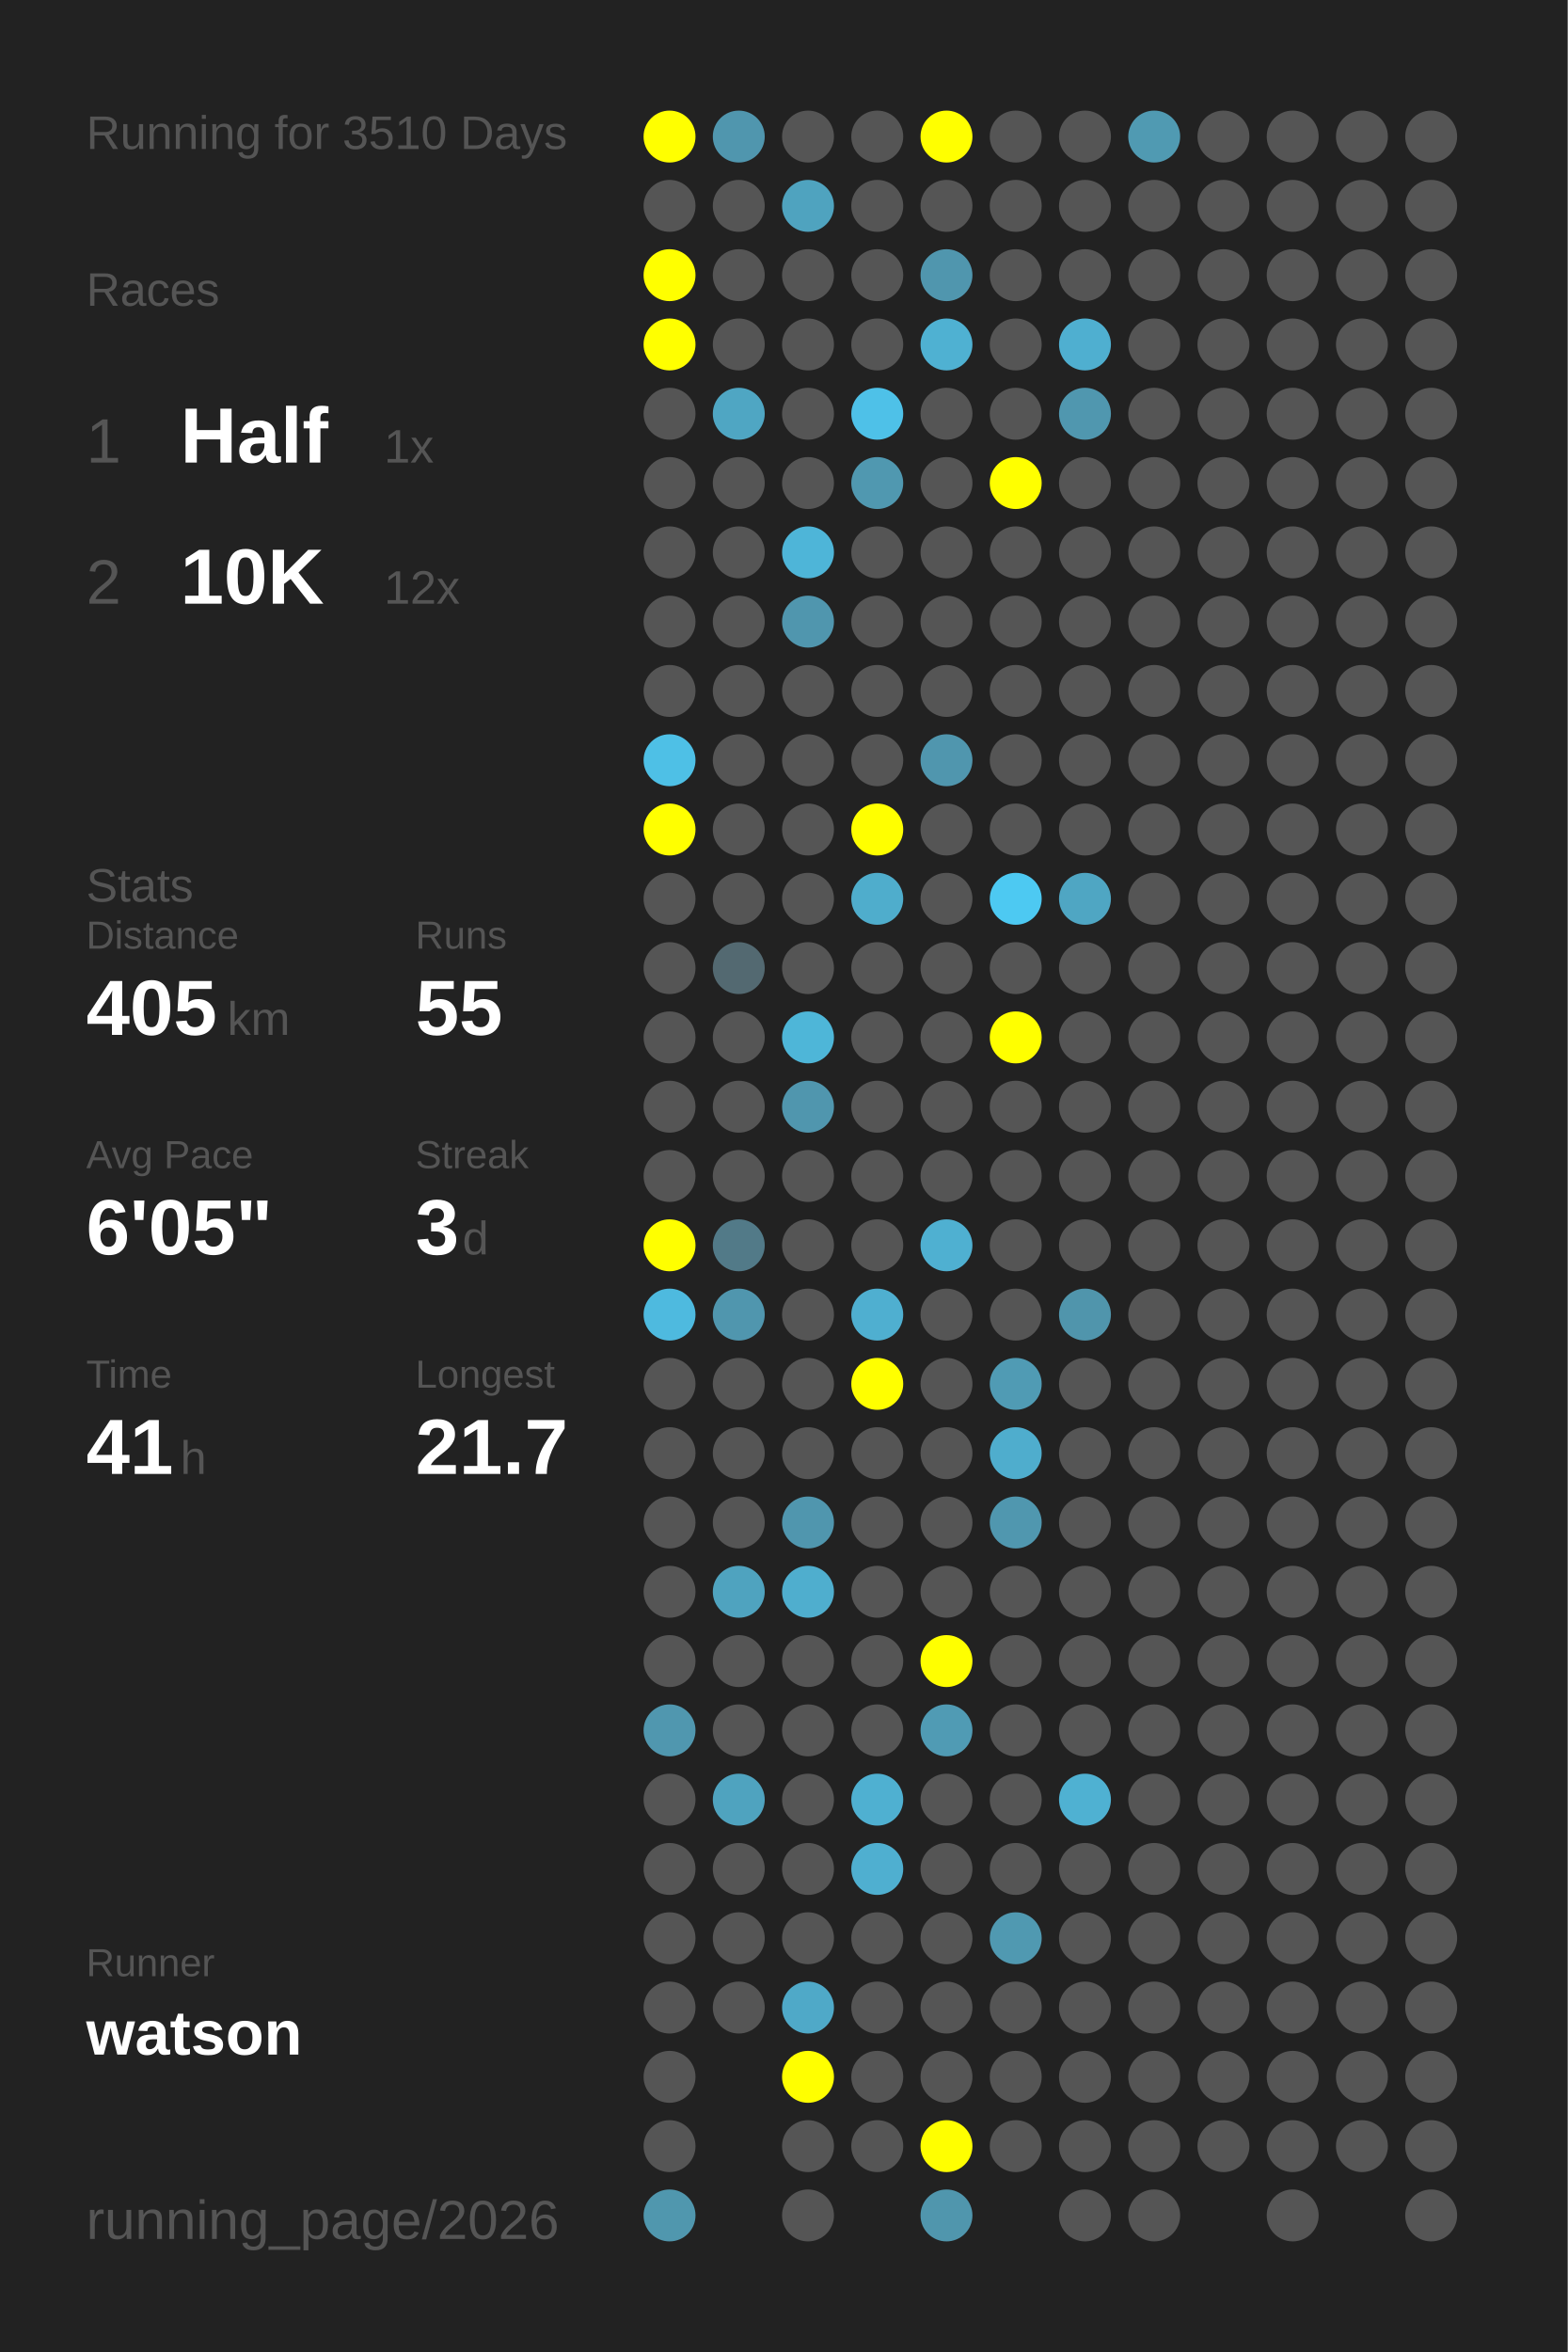
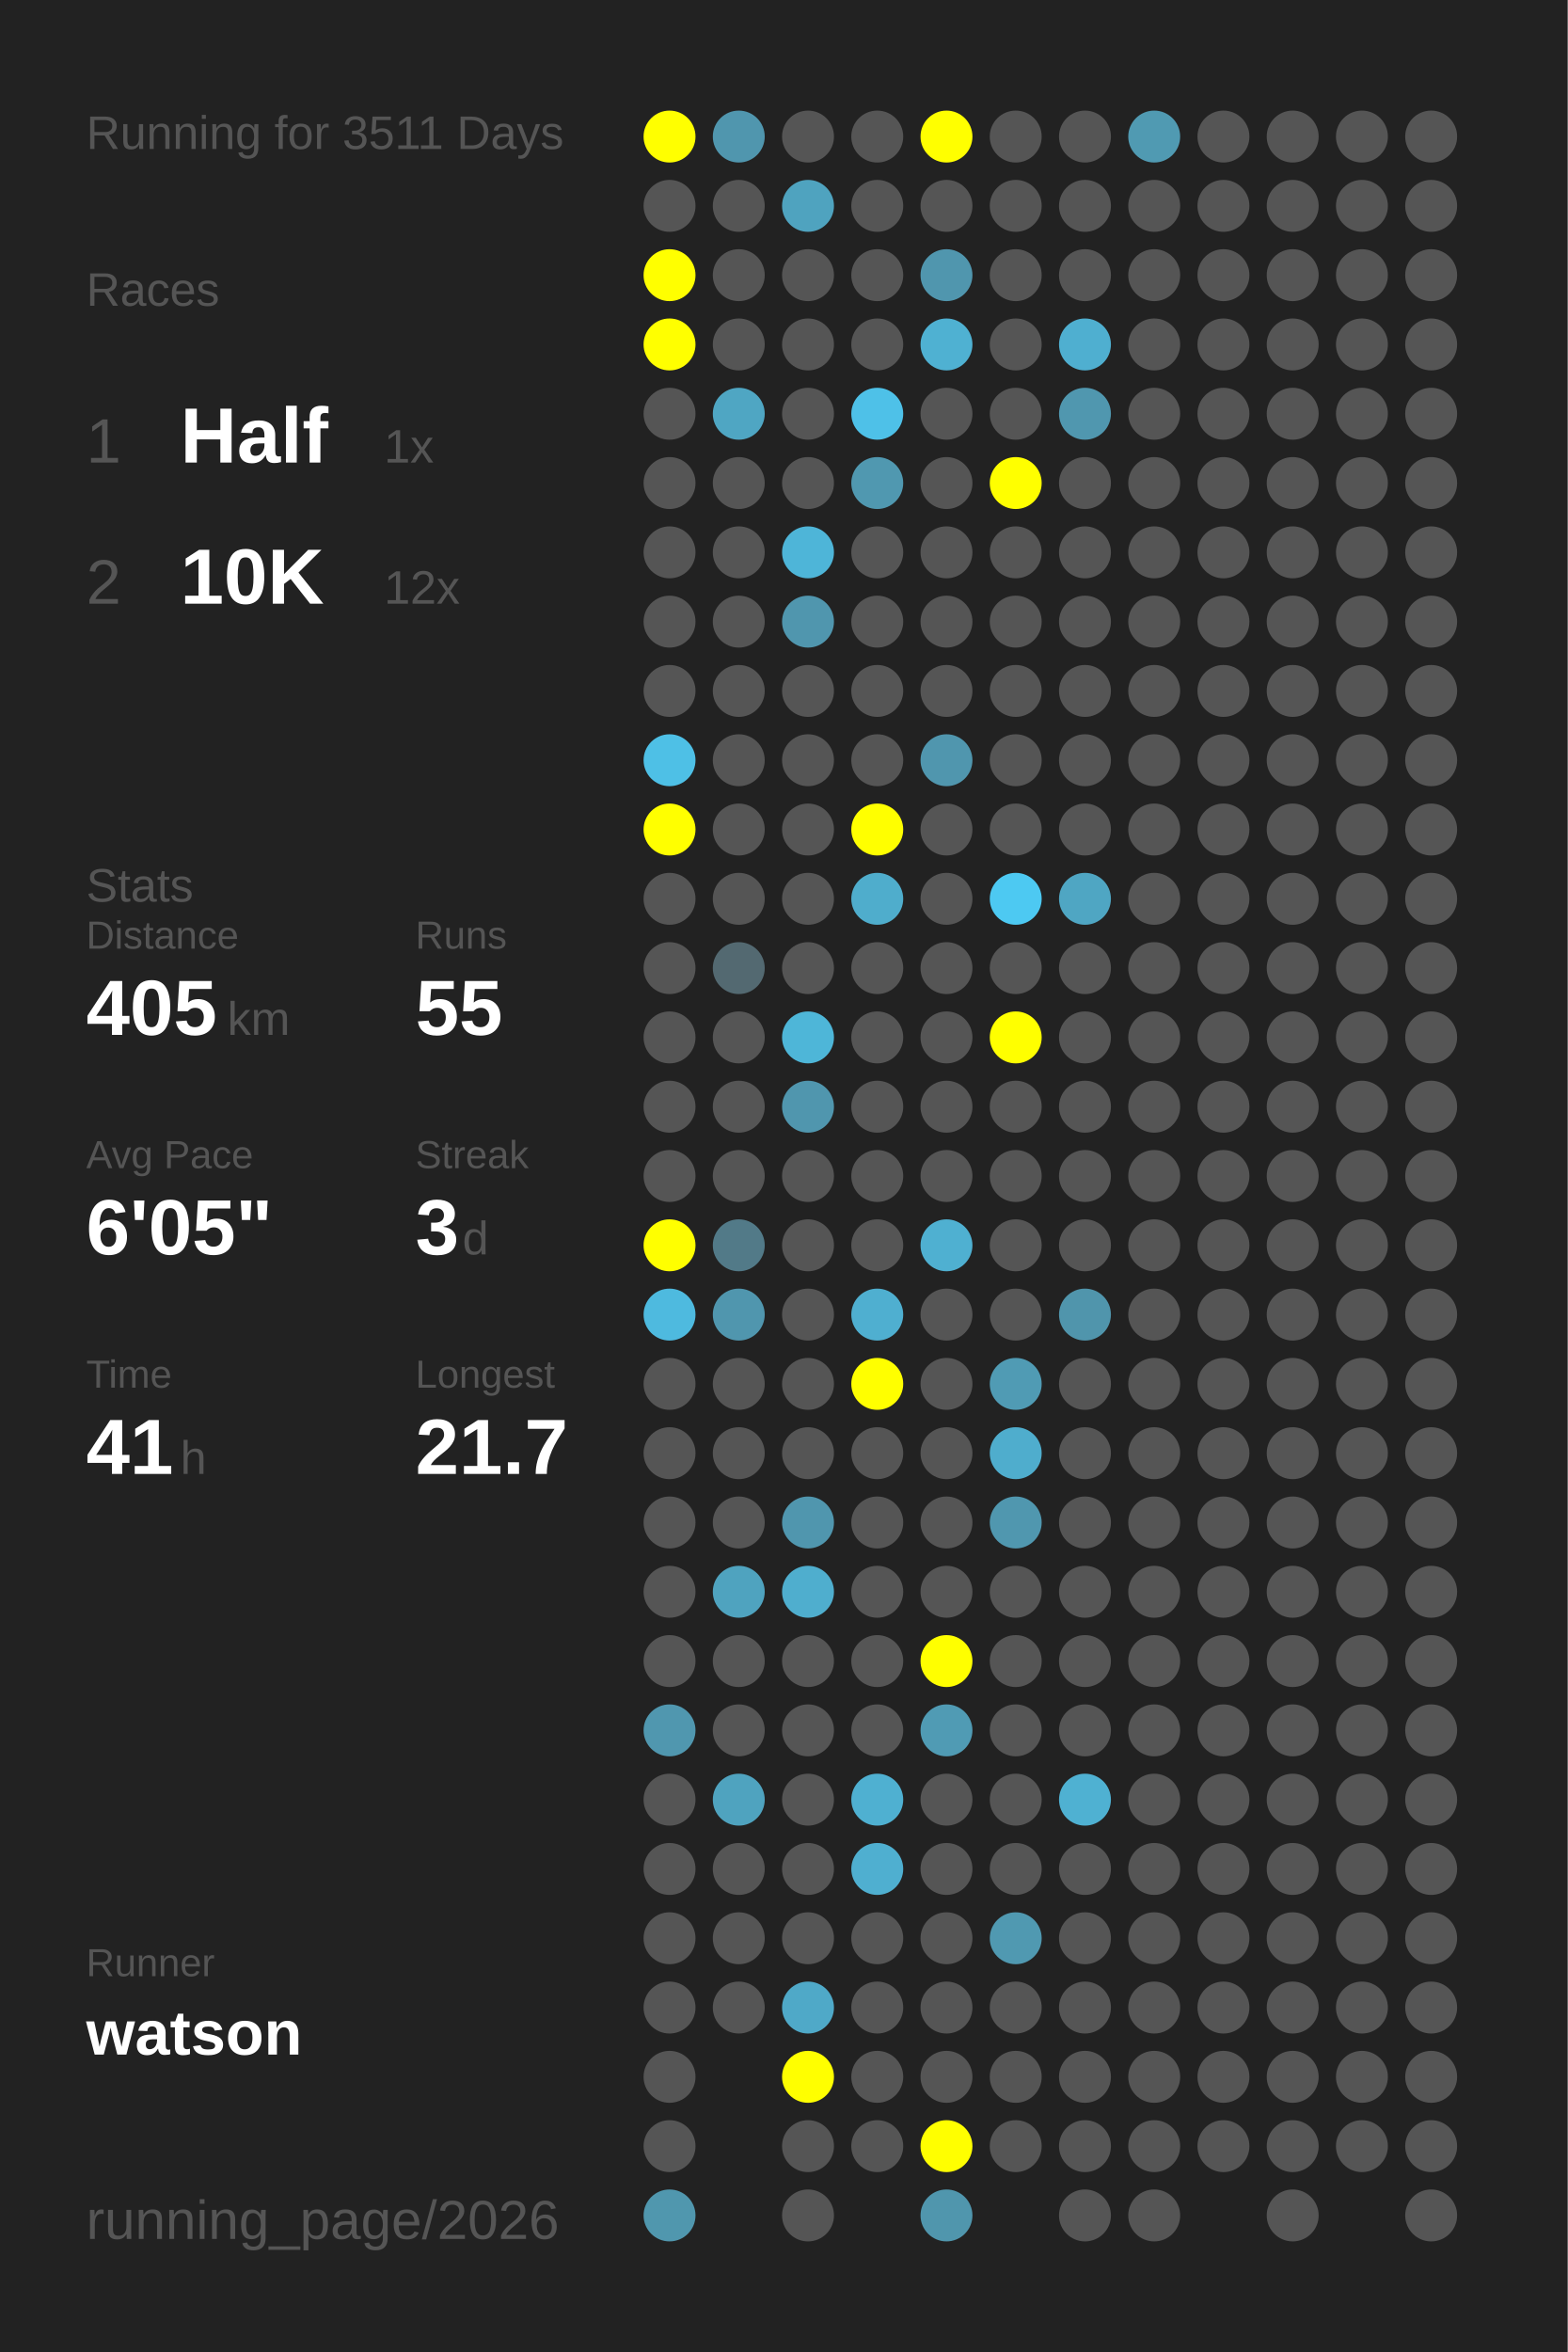
<svg xmlns="http://www.w3.org/2000/svg" baseProfile="full" height="300mm" version="1.1" viewBox="0,0,200,300" width="200mm">
  <defs />
  <rect fill="#222222" height="300" width="200" x="0" y="0" />
-   <text fill="#555555" style="font-size:6px; font-family:Arial;" x="11" y="19">Running for 3510 Days</text>
+   <text fill="#555555" style="font-size:6px; font-family:Arial;" x="11" y="19">Running for 3511 Days</text>
  <text fill="#555555" style="font-size:6px; font-family:Arial;" x="11" y="39">Races</text>
  <text fill="#555555" style="font-size:8px; font-family:Arial;" x="11" y="59">1</text>
  <text fill="#FFFFFF" style="font-size:10px; font-family:Arial; font-weight:bold;" x="23" y="59">Half</text>
  <text fill="#555555" style="font-size:6px; font-family:Arial;" x="49" y="59">1x</text>
  <text fill="#555555" style="font-size:8px; font-family:Arial;" x="11" y="77">2</text>
  <text fill="#FFFFFF" style="font-size:10px; font-family:Arial; font-weight:bold;" x="23" y="77">10K</text>
  <text fill="#555555" style="font-size:6px; font-family:Arial;" x="49" y="77">12x</text>
  <text fill="#555555" style="font-size:6px; font-family:Arial;" x="11" y="115">Stats</text>
  <text fill="#555555" style="font-size:5px; font-family:Arial;" x="11" y="121">Distance</text>
  <text fill="#FFFFFF" style="font-size:10px; font-family:Arial; font-weight:bold;" x="11" y="132">405</text>
  <text fill="#555555" style="font-size:6px; font-family:Arial;" x="29" y="132">km</text>
  <text fill="#555555" style="font-size:5px; font-family:Arial;" x="53" y="121">Runs</text>
  <text fill="#FFFFFF" style="font-size:10px; font-family:Arial; font-weight:bold;" x="53" y="132">55</text>
  <text fill="#555555" style="font-size:5px; font-family:Arial;" x="11" y="149">Avg Pace</text>
  <text fill="#FFFFFF" style="font-size:10px; font-family:Arial; font-weight:bold;" x="11" y="160">6'05"</text>
  <text fill="#555555" style="font-size:5px; font-family:Arial;" x="53" y="149">Streak</text>
  <text fill="#FFFFFF" style="font-size:10px; font-family:Arial; font-weight:bold;" x="53" y="160">3</text>
  <text fill="#555555" style="font-size:6px; font-family:Arial;" x="59" y="160">d</text>
  <text fill="#555555" style="font-size:5px; font-family:Arial;" x="11" y="177">Time</text>
  <text fill="#FFFFFF" style="font-size:10px; font-family:Arial; font-weight:bold;" x="11" y="188">41</text>
  <text fill="#555555" style="font-size:6px; font-family:Arial;" x="23" y="188">h</text>
  <text fill="#555555" style="font-size:5px; font-family:Arial;" x="53" y="177">Longest</text>
  <text fill="#FFFFFF" style="font-size:10px; font-family:Arial; font-weight:bold;" x="53" y="188">21.7</text>
  <text fill="#555555" style="font-size:5px; font-family:Arial;" x="11" y="252.065">Runner</text>
  <text fill="#FFFFFF" style="font-size:8px; font-family:Arial; font-weight:bold;" x="11" y="262.065">watson</text>
  <text fill="#555555" style="font-size:7px; font-family:Arial;" x="11" y="285.581">running_page/2026</text>
  <circle cx="85.417" cy="17.419" fill="#FFFF00" r="3.312" />
  <circle cx="85.417" cy="26.258" fill="#555555" r="3.312" />
  <circle cx="85.417" cy="35.097" fill="#FFFF00" r="3.312" />
  <circle cx="85.417" cy="43.935" fill="#FFFF00" r="3.312" />
  <circle cx="85.417" cy="52.774" fill="#555555" r="3.312" />
  <circle cx="85.417" cy="61.613" fill="#555555" r="3.312" />
  <circle cx="85.417" cy="70.452" fill="#555555" r="3.312" />
  <circle cx="85.417" cy="79.29" fill="#555555" r="3.312" />
  <circle cx="85.417" cy="88.129" fill="#555555" r="3.312" />
  <circle cx="85.417" cy="96.968" fill="#4ec0e6" r="3.312" />
  <circle cx="85.417" cy="105.806" fill="#FFFF00" r="3.312" />
  <circle cx="85.417" cy="114.645" fill="#555555" r="3.312" />
  <circle cx="85.417" cy="123.484" fill="#555555" r="3.312" />
  <circle cx="85.417" cy="132.323" fill="#555555" r="3.312" />
  <circle cx="85.417" cy="141.161" fill="#555555" r="3.312" />
  <circle cx="85.417" cy="150" fill="#555555" r="3.312" />
  <circle cx="85.417" cy="158.839" fill="#FFFF00" r="3.312" />
  <circle cx="85.417" cy="167.677" fill="#4ebadf" r="3.312" />
  <circle cx="85.417" cy="176.516" fill="#555555" r="3.312" />
  <circle cx="85.417" cy="185.355" fill="#555555" r="3.312" />
  <circle cx="85.417" cy="194.194" fill="#555555" r="3.312" />
  <circle cx="85.417" cy="203.032" fill="#555555" r="3.312" />
  <circle cx="85.417" cy="211.871" fill="#555555" r="3.312" />
  <circle cx="85.417" cy="220.71" fill="#5097af" r="3.312" />
  <circle cx="85.417" cy="229.548" fill="#555555" r="3.312" />
  <circle cx="85.417" cy="238.387" fill="#555555" r="3.312" />
  <circle cx="85.417" cy="247.226" fill="#555555" r="3.312" />
  <circle cx="85.417" cy="256.065" fill="#555555" r="3.312" />
  <circle cx="85.417" cy="264.903" fill="#555555" r="3.312" />
  <circle cx="85.417" cy="273.742" fill="#555555" r="3.312" />
  <circle cx="85.417" cy="282.581" fill="#5097ae" r="3.312" />
  <circle cx="94.25" cy="17.419" fill="#5096ae" r="3.312" />
  <circle cx="94.25" cy="26.258" fill="#555555" r="3.312" />
  <circle cx="94.25" cy="35.097" fill="#555555" r="3.312" />
  <circle cx="94.25" cy="43.935" fill="#555555" r="3.312" />
  <circle cx="94.25" cy="52.774" fill="#4fa6c3" r="3.312" />
  <circle cx="94.25" cy="61.613" fill="#555555" r="3.312" />
  <circle cx="94.25" cy="70.452" fill="#555555" r="3.312" />
  <circle cx="94.25" cy="79.29" fill="#555555" r="3.312" />
  <circle cx="94.25" cy="88.129" fill="#555555" r="3.312" />
  <circle cx="94.25" cy="96.968" fill="#555555" r="3.312" />
  <circle cx="94.25" cy="105.806" fill="#555555" r="3.312" />
  <circle cx="94.25" cy="114.645" fill="#555555" r="3.312" />
  <circle cx="94.25" cy="123.484" fill="#536971" r="3.312" />
  <circle cx="94.25" cy="132.323" fill="#555555" r="3.312" />
  <circle cx="94.25" cy="141.161" fill="#555555" r="3.312" />
  <circle cx="94.25" cy="150" fill="#555555" r="3.312" />
  <circle cx="94.25" cy="158.839" fill="#527a88" r="3.312" />
  <circle cx="94.25" cy="167.677" fill="#5096ae" r="3.312" />
  <circle cx="94.25" cy="176.516" fill="#555555" r="3.312" />
  <circle cx="94.25" cy="185.355" fill="#555555" r="3.312" />
  <circle cx="94.25" cy="194.194" fill="#555555" r="3.312" />
  <circle cx="94.25" cy="203.032" fill="#4fa3bf" r="3.312" />
  <circle cx="94.25" cy="211.871" fill="#555555" r="3.312" />
  <circle cx="94.25" cy="220.71" fill="#555555" r="3.312" />
  <circle cx="94.25" cy="229.548" fill="#4fa3bf" r="3.312" />
  <circle cx="94.25" cy="238.387" fill="#555555" r="3.312" />
  <circle cx="94.25" cy="247.226" fill="#555555" r="3.312" />
  <circle cx="94.25" cy="256.065" fill="#555555" r="3.312" />
  <circle cx="103.083" cy="17.419" fill="#555555" r="3.312" />
  <circle cx="103.083" cy="26.258" fill="#4fa3bf" r="3.312" />
  <circle cx="103.083" cy="35.097" fill="#555555" r="3.312" />
  <circle cx="103.083" cy="43.935" fill="#555555" r="3.312" />
  <circle cx="103.083" cy="52.774" fill="#555555" r="3.312" />
  <circle cx="103.083" cy="61.613" fill="#555555" r="3.312" />
  <circle cx="103.083" cy="70.452" fill="#4eb5d8" r="3.312" />
  <circle cx="103.083" cy="79.29" fill="#5096ae" r="3.312" />
  <circle cx="103.083" cy="88.129" fill="#555555" r="3.312" />
  <circle cx="103.083" cy="96.968" fill="#555555" r="3.312" />
  <circle cx="103.083" cy="105.806" fill="#555555" r="3.312" />
  <circle cx="103.083" cy="114.645" fill="#555555" r="3.312" />
  <circle cx="103.083" cy="123.484" fill="#555555" r="3.312" />
  <circle cx="103.083" cy="132.323" fill="#4eb6d8" r="3.312" />
  <circle cx="103.083" cy="141.161" fill="#5096ae" r="3.312" />
  <circle cx="103.083" cy="150" fill="#555555" r="3.312" />
  <circle cx="103.083" cy="158.839" fill="#555555" r="3.312" />
  <circle cx="103.083" cy="167.677" fill="#555555" r="3.312" />
  <circle cx="103.083" cy="176.516" fill="#555555" r="3.312" />
  <circle cx="103.083" cy="185.355" fill="#555555" r="3.312" />
  <circle cx="103.083" cy="194.194" fill="#5096ae" r="3.312" />
  <circle cx="103.083" cy="203.032" fill="#4faece" r="3.312" />
  <circle cx="103.083" cy="211.871" fill="#555555" r="3.312" />
  <circle cx="103.083" cy="220.71" fill="#555555" r="3.312" />
  <circle cx="103.083" cy="229.548" fill="#555555" r="3.312" />
  <circle cx="103.083" cy="238.387" fill="#555555" r="3.312" />
  <circle cx="103.083" cy="247.226" fill="#555555" r="3.312" />
  <circle cx="103.083" cy="256.065" fill="#4fa9c8" r="3.312" />
  <circle cx="103.083" cy="264.903" fill="#FFFF00" r="3.312" />
  <circle cx="103.083" cy="273.742" fill="#555555" r="3.312" />
  <circle cx="103.083" cy="282.581" fill="#555555" r="3.312" />
  <circle cx="111.917" cy="17.419" fill="#555555" r="3.312" />
  <circle cx="111.917" cy="26.258" fill="#555555" r="3.312" />
  <circle cx="111.917" cy="35.097" fill="#555555" r="3.312" />
  <circle cx="111.917" cy="43.935" fill="#555555" r="3.312" />
  <circle cx="111.917" cy="52.774" fill="#4ec1e8" r="3.312" />
  <circle cx="111.917" cy="61.613" fill="#5098b0" r="3.312" />
  <circle cx="111.917" cy="70.452" fill="#555555" r="3.312" />
  <circle cx="111.917" cy="79.29" fill="#555555" r="3.312" />
  <circle cx="111.917" cy="88.129" fill="#555555" r="3.312" />
  <circle cx="111.917" cy="96.968" fill="#555555" r="3.312" />
  <circle cx="111.917" cy="105.806" fill="#FFFF00" r="3.312" />
  <circle cx="111.917" cy="114.645" fill="#4fadcc" r="3.312" />
  <circle cx="111.917" cy="123.484" fill="#555555" r="3.312" />
  <circle cx="111.917" cy="132.323" fill="#555555" r="3.312" />
  <circle cx="111.917" cy="141.161" fill="#555555" r="3.312" />
  <circle cx="111.917" cy="150" fill="#555555" r="3.312" />
  <circle cx="111.917" cy="158.839" fill="#555555" r="3.312" />
  <circle cx="111.917" cy="167.677" fill="#4fafd0" r="3.312" />
  <circle cx="111.917" cy="176.516" fill="#FFFF00" r="3.312" />
  <circle cx="111.917" cy="185.355" fill="#555555" r="3.312" />
  <circle cx="111.917" cy="194.194" fill="#555555" r="3.312" />
  <circle cx="111.917" cy="203.032" fill="#555555" r="3.312" />
  <circle cx="111.917" cy="211.871" fill="#555555" r="3.312" />
  <circle cx="111.917" cy="220.71" fill="#555555" r="3.312" />
  <circle cx="111.917" cy="229.548" fill="#4fb0d1" r="3.312" />
  <circle cx="111.917" cy="238.387" fill="#4fafd0" r="3.312" />
  <circle cx="111.917" cy="247.226" fill="#555555" r="3.312" />
  <circle cx="111.917" cy="256.065" fill="#555555" r="3.312" />
  <circle cx="111.917" cy="264.903" fill="#555555" r="3.312" />
  <circle cx="111.917" cy="273.742" fill="#555555" r="3.312" />
  <circle cx="120.75" cy="17.419" fill="#FFFF00" r="3.312" />
  <circle cx="120.75" cy="26.258" fill="#555555" r="3.312" />
  <circle cx="120.75" cy="35.097" fill="#5096ae" r="3.312" />
  <circle cx="120.75" cy="43.935" fill="#4fb1d2" r="3.312" />
  <circle cx="120.75" cy="52.774" fill="#555555" r="3.312" />
  <circle cx="120.75" cy="61.613" fill="#555555" r="3.312" />
  <circle cx="120.75" cy="70.452" fill="#555555" r="3.312" />
  <circle cx="120.75" cy="79.29" fill="#555555" r="3.312" />
  <circle cx="120.75" cy="88.129" fill="#555555" r="3.312" />
  <circle cx="120.75" cy="96.968" fill="#5096ae" r="3.312" />
  <circle cx="120.75" cy="105.806" fill="#555555" r="3.312" />
  <circle cx="120.75" cy="114.645" fill="#555555" r="3.312" />
  <circle cx="120.75" cy="123.484" fill="#555555" r="3.312" />
  <circle cx="120.75" cy="132.323" fill="#555555" r="3.312" />
  <circle cx="120.75" cy="141.161" fill="#555555" r="3.312" />
  <circle cx="120.75" cy="150" fill="#555555" r="3.312" />
  <circle cx="120.75" cy="158.839" fill="#4fb0d1" r="3.312" />
  <circle cx="120.75" cy="167.677" fill="#555555" r="3.312" />
  <circle cx="120.75" cy="176.516" fill="#555555" r="3.312" />
  <circle cx="120.75" cy="185.355" fill="#555555" r="3.312" />
  <circle cx="120.75" cy="194.194" fill="#555555" r="3.312" />
  <circle cx="120.75" cy="203.032" fill="#555555" r="3.312" />
  <circle cx="120.75" cy="211.871" fill="#FFFF00" r="3.312" />
  <circle cx="120.75" cy="220.71" fill="#509bb4" r="3.312" />
  <circle cx="120.75" cy="229.548" fill="#555555" r="3.312" />
  <circle cx="120.75" cy="238.387" fill="#555555" r="3.312" />
  <circle cx="120.75" cy="247.226" fill="#555555" r="3.312" />
  <circle cx="120.75" cy="256.065" fill="#555555" r="3.312" />
  <circle cx="120.75" cy="264.903" fill="#555555" r="3.312" />
  <circle cx="120.75" cy="273.742" fill="#FFFF00" r="3.312" />
  <circle cx="120.75" cy="282.581" fill="#5096ad" r="3.312" />
  <circle cx="129.583" cy="17.419" fill="#555555" r="3.312" />
  <circle cx="129.583" cy="26.258" fill="#555555" r="3.312" />
  <circle cx="129.583" cy="35.097" fill="#555555" r="3.312" />
  <circle cx="129.583" cy="43.935" fill="#555555" r="3.312" />
  <circle cx="129.583" cy="52.774" fill="#555555" r="3.312" />
  <circle cx="129.583" cy="61.613" fill="#FFFF00" r="3.312" />
  <circle cx="129.583" cy="70.452" fill="#555555" r="3.312" />
  <circle cx="129.583" cy="79.29" fill="#555555" r="3.312" />
  <circle cx="129.583" cy="88.129" fill="#555555" r="3.312" />
  <circle cx="129.583" cy="96.968" fill="#555555" r="3.312" />
  <circle cx="129.583" cy="105.806" fill="#555555" r="3.312" />
  <circle cx="129.583" cy="114.645" fill="#4dc9f2" r="3.312" />
  <circle cx="129.583" cy="123.484" fill="#555555" r="3.312" />
  <circle cx="129.583" cy="132.323" fill="#FFFF00" r="3.312" />
  <circle cx="129.583" cy="141.161" fill="#555555" r="3.312" />
  <circle cx="129.583" cy="150" fill="#555555" r="3.312" />
  <circle cx="129.583" cy="158.839" fill="#555555" r="3.312" />
  <circle cx="129.583" cy="167.677" fill="#555555" r="3.312" />
  <circle cx="129.583" cy="176.516" fill="#509bb4" r="3.312" />
  <circle cx="129.583" cy="185.355" fill="#4fadcd" r="3.312" />
  <circle cx="129.583" cy="194.194" fill="#5097af" r="3.312" />
  <circle cx="129.583" cy="203.032" fill="#555555" r="3.312" />
  <circle cx="129.583" cy="211.871" fill="#555555" r="3.312" />
  <circle cx="129.583" cy="220.71" fill="#555555" r="3.312" />
  <circle cx="129.583" cy="229.548" fill="#555555" r="3.312" />
  <circle cx="129.583" cy="238.387" fill="#555555" r="3.312" />
  <circle cx="129.583" cy="247.226" fill="#5099b1" r="3.312" />
  <circle cx="129.583" cy="256.065" fill="#555555" r="3.312" />
  <circle cx="129.583" cy="264.903" fill="#555555" r="3.312" />
  <circle cx="129.583" cy="273.742" fill="#555555" r="3.312" />
  <circle cx="138.417" cy="17.419" fill="#555555" r="3.312" />
  <circle cx="138.417" cy="26.258" fill="#555555" r="3.312" />
  <circle cx="138.417" cy="35.097" fill="#555555" r="3.312" />
  <circle cx="138.417" cy="43.935" fill="#4fafd0" r="3.312" />
  <circle cx="138.417" cy="52.774" fill="#5097af" r="3.312" />
  <circle cx="138.417" cy="61.613" fill="#555555" r="3.312" />
  <circle cx="138.417" cy="70.452" fill="#555555" r="3.312" />
  <circle cx="138.417" cy="79.29" fill="#555555" r="3.312" />
  <circle cx="138.417" cy="88.129" fill="#555555" r="3.312" />
  <circle cx="138.417" cy="96.968" fill="#555555" r="3.312" />
  <circle cx="138.417" cy="105.806" fill="#555555" r="3.312" />
  <circle cx="138.417" cy="114.645" fill="#4fa6c3" r="3.312" />
  <circle cx="138.417" cy="123.484" fill="#555555" r="3.312" />
  <circle cx="138.417" cy="132.323" fill="#555555" r="3.312" />
  <circle cx="138.417" cy="141.161" fill="#555555" r="3.312" />
  <circle cx="138.417" cy="150" fill="#555555" r="3.312" />
  <circle cx="138.417" cy="158.839" fill="#555555" r="3.312" />
  <circle cx="138.417" cy="167.677" fill="#5095ac" r="3.312" />
  <circle cx="138.417" cy="176.516" fill="#555555" r="3.312" />
  <circle cx="138.417" cy="185.355" fill="#555555" r="3.312" />
  <circle cx="138.417" cy="194.194" fill="#555555" r="3.312" />
  <circle cx="138.417" cy="203.032" fill="#555555" r="3.312" />
  <circle cx="138.417" cy="211.871" fill="#555555" r="3.312" />
  <circle cx="138.417" cy="220.71" fill="#555555" r="3.312" />
  <circle cx="138.417" cy="229.548" fill="#4fb1d2" r="3.312" />
  <circle cx="138.417" cy="238.387" fill="#555555" r="3.312" />
  <circle cx="138.417" cy="247.226" fill="#555555" r="3.312" />
  <circle cx="138.417" cy="256.065" fill="#555555" r="3.312" />
  <circle cx="138.417" cy="264.903" fill="#555555" r="3.312" />
  <circle cx="138.417" cy="273.742" fill="#555555" r="3.312" />
  <circle cx="138.417" cy="282.581" fill="#555555" r="3.312" />
  <circle cx="147.25" cy="17.419" fill="#509ab2" r="3.312" />
  <circle cx="147.25" cy="26.258" fill="#555555" r="3.312" />
  <circle cx="147.25" cy="35.097" fill="#555555" r="3.312" />
  <circle cx="147.25" cy="43.935" fill="#555555" r="3.312" />
  <circle cx="147.25" cy="52.774" fill="#555555" r="3.312" />
  <circle cx="147.25" cy="61.613" fill="#555555" r="3.312" />
  <circle cx="147.25" cy="70.452" fill="#555555" r="3.312" />
  <circle cx="147.25" cy="79.29" fill="#555555" r="3.312" />
  <circle cx="147.25" cy="88.129" fill="#555555" r="3.312" />
  <circle cx="147.25" cy="96.968" fill="#555555" r="3.312" />
  <circle cx="147.25" cy="105.806" fill="#555555" r="3.312" />
  <circle cx="147.25" cy="114.645" fill="#555555" r="3.312" />
  <circle cx="147.25" cy="123.484" fill="#555555" r="3.312" />
  <circle cx="147.25" cy="132.323" fill="#555555" r="3.312" />
  <circle cx="147.25" cy="141.161" fill="#555555" r="3.312" />
  <circle cx="147.25" cy="150" fill="#555555" r="3.312" />
  <circle cx="147.25" cy="158.839" fill="#555555" r="3.312" />
  <circle cx="147.25" cy="167.677" fill="#555555" r="3.312" />
  <circle cx="147.25" cy="176.516" fill="#555555" r="3.312" />
  <circle cx="147.25" cy="185.355" fill="#555555" r="3.312" />
  <circle cx="147.25" cy="194.194" fill="#555555" r="3.312" />
  <circle cx="147.25" cy="203.032" fill="#555555" r="3.312" />
  <circle cx="147.25" cy="211.871" fill="#555555" r="3.312" />
  <circle cx="147.25" cy="220.71" fill="#555555" r="3.312" />
  <circle cx="147.25" cy="229.548" fill="#555555" r="3.312" />
  <circle cx="147.25" cy="238.387" fill="#555555" r="3.312" />
  <circle cx="147.25" cy="247.226" fill="#555555" r="3.312" />
  <circle cx="147.25" cy="256.065" fill="#555555" r="3.312" />
  <circle cx="147.25" cy="264.903" fill="#555555" r="3.312" />
  <circle cx="147.25" cy="273.742" fill="#555555" r="3.312" />
  <circle cx="147.25" cy="282.581" fill="#555555" r="3.312" />
  <circle cx="156.083" cy="17.419" fill="#555555" r="3.312" />
  <circle cx="156.083" cy="26.258" fill="#555555" r="3.312" />
  <circle cx="156.083" cy="35.097" fill="#555555" r="3.312" />
  <circle cx="156.083" cy="43.935" fill="#555555" r="3.312" />
  <circle cx="156.083" cy="52.774" fill="#555555" r="3.312" />
  <circle cx="156.083" cy="61.613" fill="#555555" r="3.312" />
  <circle cx="156.083" cy="70.452" fill="#555555" r="3.312" />
  <circle cx="156.083" cy="79.29" fill="#555555" r="3.312" />
  <circle cx="156.083" cy="88.129" fill="#555555" r="3.312" />
  <circle cx="156.083" cy="96.968" fill="#555555" r="3.312" />
  <circle cx="156.083" cy="105.806" fill="#555555" r="3.312" />
  <circle cx="156.083" cy="114.645" fill="#555555" r="3.312" />
  <circle cx="156.083" cy="123.484" fill="#555555" r="3.312" />
  <circle cx="156.083" cy="132.323" fill="#555555" r="3.312" />
  <circle cx="156.083" cy="141.161" fill="#555555" r="3.312" />
  <circle cx="156.083" cy="150" fill="#555555" r="3.312" />
  <circle cx="156.083" cy="158.839" fill="#555555" r="3.312" />
  <circle cx="156.083" cy="167.677" fill="#555555" r="3.312" />
  <circle cx="156.083" cy="176.516" fill="#555555" r="3.312" />
  <circle cx="156.083" cy="185.355" fill="#555555" r="3.312" />
  <circle cx="156.083" cy="194.194" fill="#555555" r="3.312" />
  <circle cx="156.083" cy="203.032" fill="#555555" r="3.312" />
  <circle cx="156.083" cy="211.871" fill="#555555" r="3.312" />
  <circle cx="156.083" cy="220.71" fill="#555555" r="3.312" />
  <circle cx="156.083" cy="229.548" fill="#555555" r="3.312" />
  <circle cx="156.083" cy="238.387" fill="#555555" r="3.312" />
  <circle cx="156.083" cy="247.226" fill="#555555" r="3.312" />
  <circle cx="156.083" cy="256.065" fill="#555555" r="3.312" />
  <circle cx="156.083" cy="264.903" fill="#555555" r="3.312" />
  <circle cx="156.083" cy="273.742" fill="#555555" r="3.312" />
  <circle cx="164.917" cy="17.419" fill="#555555" r="3.312" />
  <circle cx="164.917" cy="26.258" fill="#555555" r="3.312" />
  <circle cx="164.917" cy="35.097" fill="#555555" r="3.312" />
  <circle cx="164.917" cy="43.935" fill="#555555" r="3.312" />
  <circle cx="164.917" cy="52.774" fill="#555555" r="3.312" />
  <circle cx="164.917" cy="61.613" fill="#555555" r="3.312" />
  <circle cx="164.917" cy="70.452" fill="#555555" r="3.312" />
  <circle cx="164.917" cy="79.29" fill="#555555" r="3.312" />
  <circle cx="164.917" cy="88.129" fill="#555555" r="3.312" />
  <circle cx="164.917" cy="96.968" fill="#555555" r="3.312" />
  <circle cx="164.917" cy="105.806" fill="#555555" r="3.312" />
  <circle cx="164.917" cy="114.645" fill="#555555" r="3.312" />
  <circle cx="164.917" cy="123.484" fill="#555555" r="3.312" />
  <circle cx="164.917" cy="132.323" fill="#555555" r="3.312" />
  <circle cx="164.917" cy="141.161" fill="#555555" r="3.312" />
  <circle cx="164.917" cy="150" fill="#555555" r="3.312" />
  <circle cx="164.917" cy="158.839" fill="#555555" r="3.312" />
  <circle cx="164.917" cy="167.677" fill="#555555" r="3.312" />
  <circle cx="164.917" cy="176.516" fill="#555555" r="3.312" />
  <circle cx="164.917" cy="185.355" fill="#555555" r="3.312" />
  <circle cx="164.917" cy="194.194" fill="#555555" r="3.312" />
  <circle cx="164.917" cy="203.032" fill="#555555" r="3.312" />
  <circle cx="164.917" cy="211.871" fill="#555555" r="3.312" />
  <circle cx="164.917" cy="220.71" fill="#555555" r="3.312" />
  <circle cx="164.917" cy="229.548" fill="#555555" r="3.312" />
  <circle cx="164.917" cy="238.387" fill="#555555" r="3.312" />
  <circle cx="164.917" cy="247.226" fill="#555555" r="3.312" />
  <circle cx="164.917" cy="256.065" fill="#555555" r="3.312" />
  <circle cx="164.917" cy="264.903" fill="#555555" r="3.312" />
  <circle cx="164.917" cy="273.742" fill="#555555" r="3.312" />
  <circle cx="164.917" cy="282.581" fill="#555555" r="3.312" />
  <circle cx="173.75" cy="17.419" fill="#555555" r="3.312" />
  <circle cx="173.75" cy="26.258" fill="#555555" r="3.312" />
  <circle cx="173.75" cy="35.097" fill="#555555" r="3.312" />
  <circle cx="173.75" cy="43.935" fill="#555555" r="3.312" />
  <circle cx="173.75" cy="52.774" fill="#555555" r="3.312" />
  <circle cx="173.75" cy="61.613" fill="#555555" r="3.312" />
  <circle cx="173.75" cy="70.452" fill="#555555" r="3.312" />
  <circle cx="173.75" cy="79.29" fill="#555555" r="3.312" />
  <circle cx="173.75" cy="88.129" fill="#555555" r="3.312" />
  <circle cx="173.75" cy="96.968" fill="#555555" r="3.312" />
  <circle cx="173.75" cy="105.806" fill="#555555" r="3.312" />
  <circle cx="173.75" cy="114.645" fill="#555555" r="3.312" />
  <circle cx="173.75" cy="123.484" fill="#555555" r="3.312" />
  <circle cx="173.75" cy="132.323" fill="#555555" r="3.312" />
  <circle cx="173.75" cy="141.161" fill="#555555" r="3.312" />
  <circle cx="173.75" cy="150" fill="#555555" r="3.312" />
  <circle cx="173.75" cy="158.839" fill="#555555" r="3.312" />
  <circle cx="173.75" cy="167.677" fill="#555555" r="3.312" />
  <circle cx="173.75" cy="176.516" fill="#555555" r="3.312" />
  <circle cx="173.75" cy="185.355" fill="#555555" r="3.312" />
  <circle cx="173.75" cy="194.194" fill="#555555" r="3.312" />
  <circle cx="173.75" cy="203.032" fill="#555555" r="3.312" />
  <circle cx="173.75" cy="211.871" fill="#555555" r="3.312" />
  <circle cx="173.75" cy="220.71" fill="#555555" r="3.312" />
  <circle cx="173.75" cy="229.548" fill="#555555" r="3.312" />
  <circle cx="173.75" cy="238.387" fill="#555555" r="3.312" />
  <circle cx="173.75" cy="247.226" fill="#555555" r="3.312" />
  <circle cx="173.75" cy="256.065" fill="#555555" r="3.312" />
  <circle cx="173.75" cy="264.903" fill="#555555" r="3.312" />
  <circle cx="173.75" cy="273.742" fill="#555555" r="3.312" />
  <circle cx="182.583" cy="17.419" fill="#555555" r="3.312" />
  <circle cx="182.583" cy="26.258" fill="#555555" r="3.312" />
  <circle cx="182.583" cy="35.097" fill="#555555" r="3.312" />
  <circle cx="182.583" cy="43.935" fill="#555555" r="3.312" />
  <circle cx="182.583" cy="52.774" fill="#555555" r="3.312" />
  <circle cx="182.583" cy="61.613" fill="#555555" r="3.312" />
  <circle cx="182.583" cy="70.452" fill="#555555" r="3.312" />
  <circle cx="182.583" cy="79.29" fill="#555555" r="3.312" />
  <circle cx="182.583" cy="88.129" fill="#555555" r="3.312" />
  <circle cx="182.583" cy="96.968" fill="#555555" r="3.312" />
  <circle cx="182.583" cy="105.806" fill="#555555" r="3.312" />
  <circle cx="182.583" cy="114.645" fill="#555555" r="3.312" />
  <circle cx="182.583" cy="123.484" fill="#555555" r="3.312" />
  <circle cx="182.583" cy="132.323" fill="#555555" r="3.312" />
  <circle cx="182.583" cy="141.161" fill="#555555" r="3.312" />
  <circle cx="182.583" cy="150" fill="#555555" r="3.312" />
  <circle cx="182.583" cy="158.839" fill="#555555" r="3.312" />
  <circle cx="182.583" cy="167.677" fill="#555555" r="3.312" />
  <circle cx="182.583" cy="176.516" fill="#555555" r="3.312" />
  <circle cx="182.583" cy="185.355" fill="#555555" r="3.312" />
  <circle cx="182.583" cy="194.194" fill="#555555" r="3.312" />
  <circle cx="182.583" cy="203.032" fill="#555555" r="3.312" />
  <circle cx="182.583" cy="211.871" fill="#555555" r="3.312" />
  <circle cx="182.583" cy="220.71" fill="#555555" r="3.312" />
  <circle cx="182.583" cy="229.548" fill="#555555" r="3.312" />
  <circle cx="182.583" cy="238.387" fill="#555555" r="3.312" />
  <circle cx="182.583" cy="247.226" fill="#555555" r="3.312" />
  <circle cx="182.583" cy="256.065" fill="#555555" r="3.312" />
  <circle cx="182.583" cy="264.903" fill="#555555" r="3.312" />
  <circle cx="182.583" cy="273.742" fill="#555555" r="3.312" />
  <circle cx="182.583" cy="282.581" fill="#555555" r="3.312" />
</svg>
